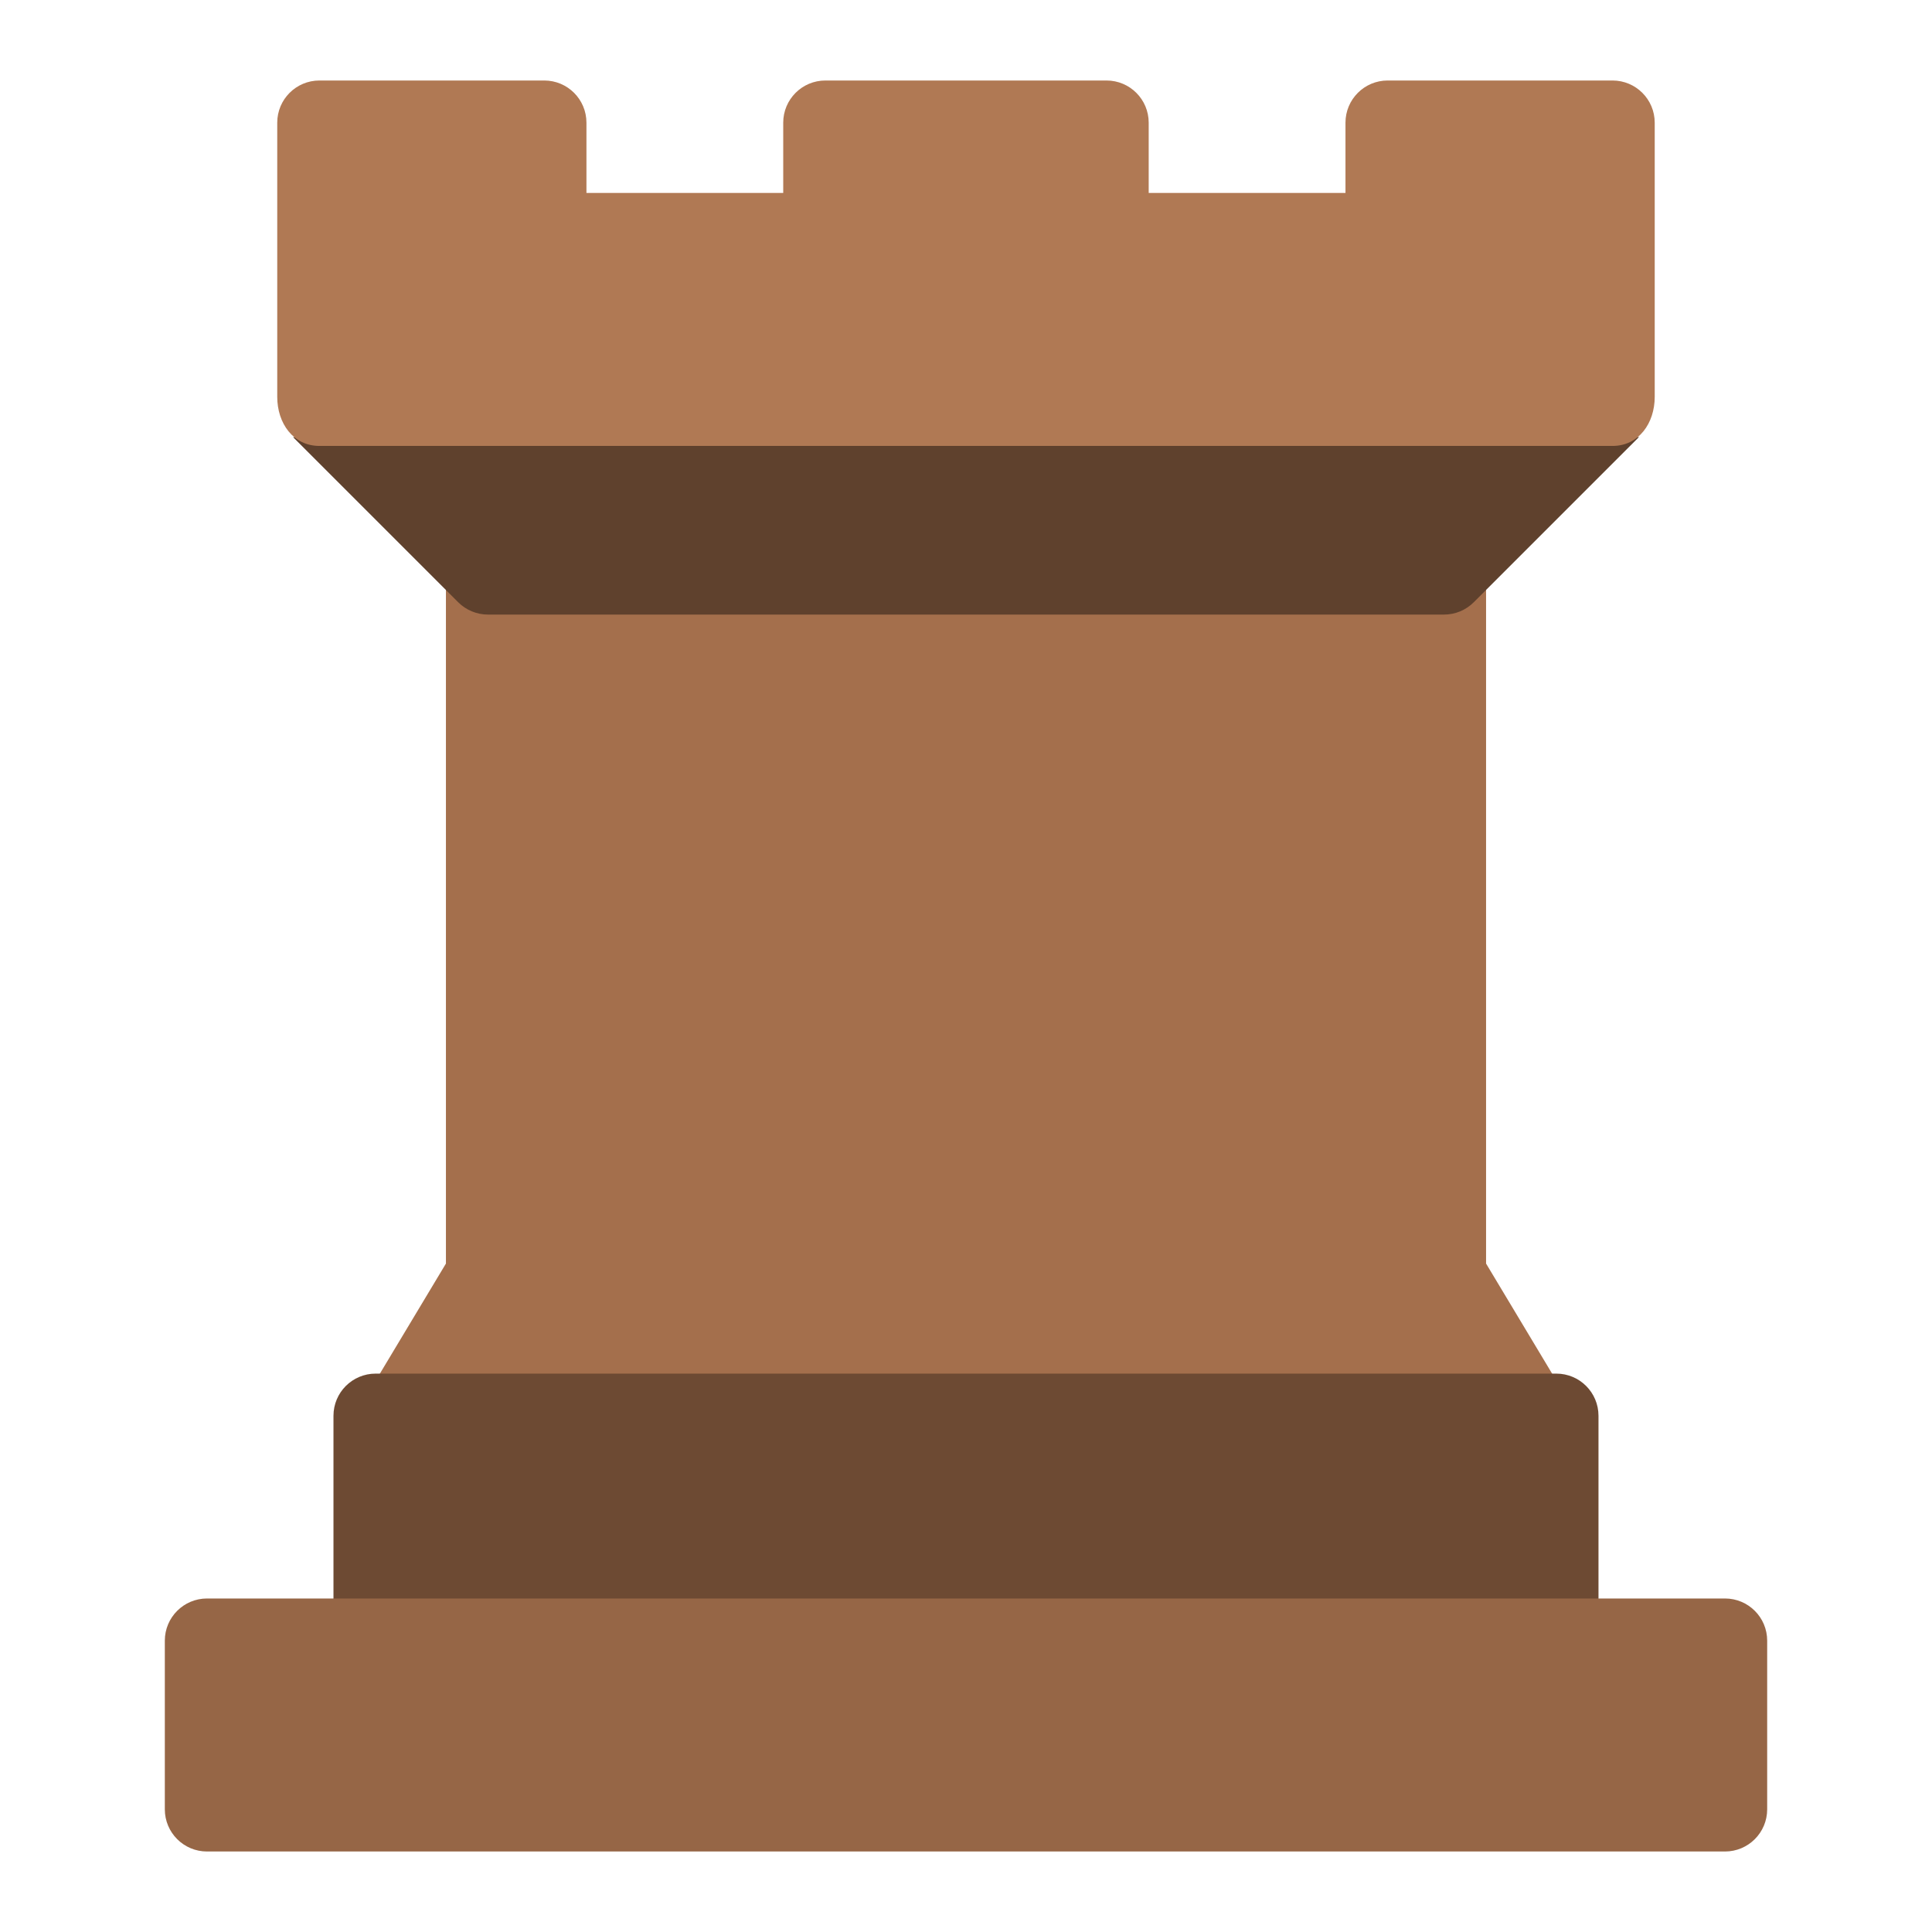
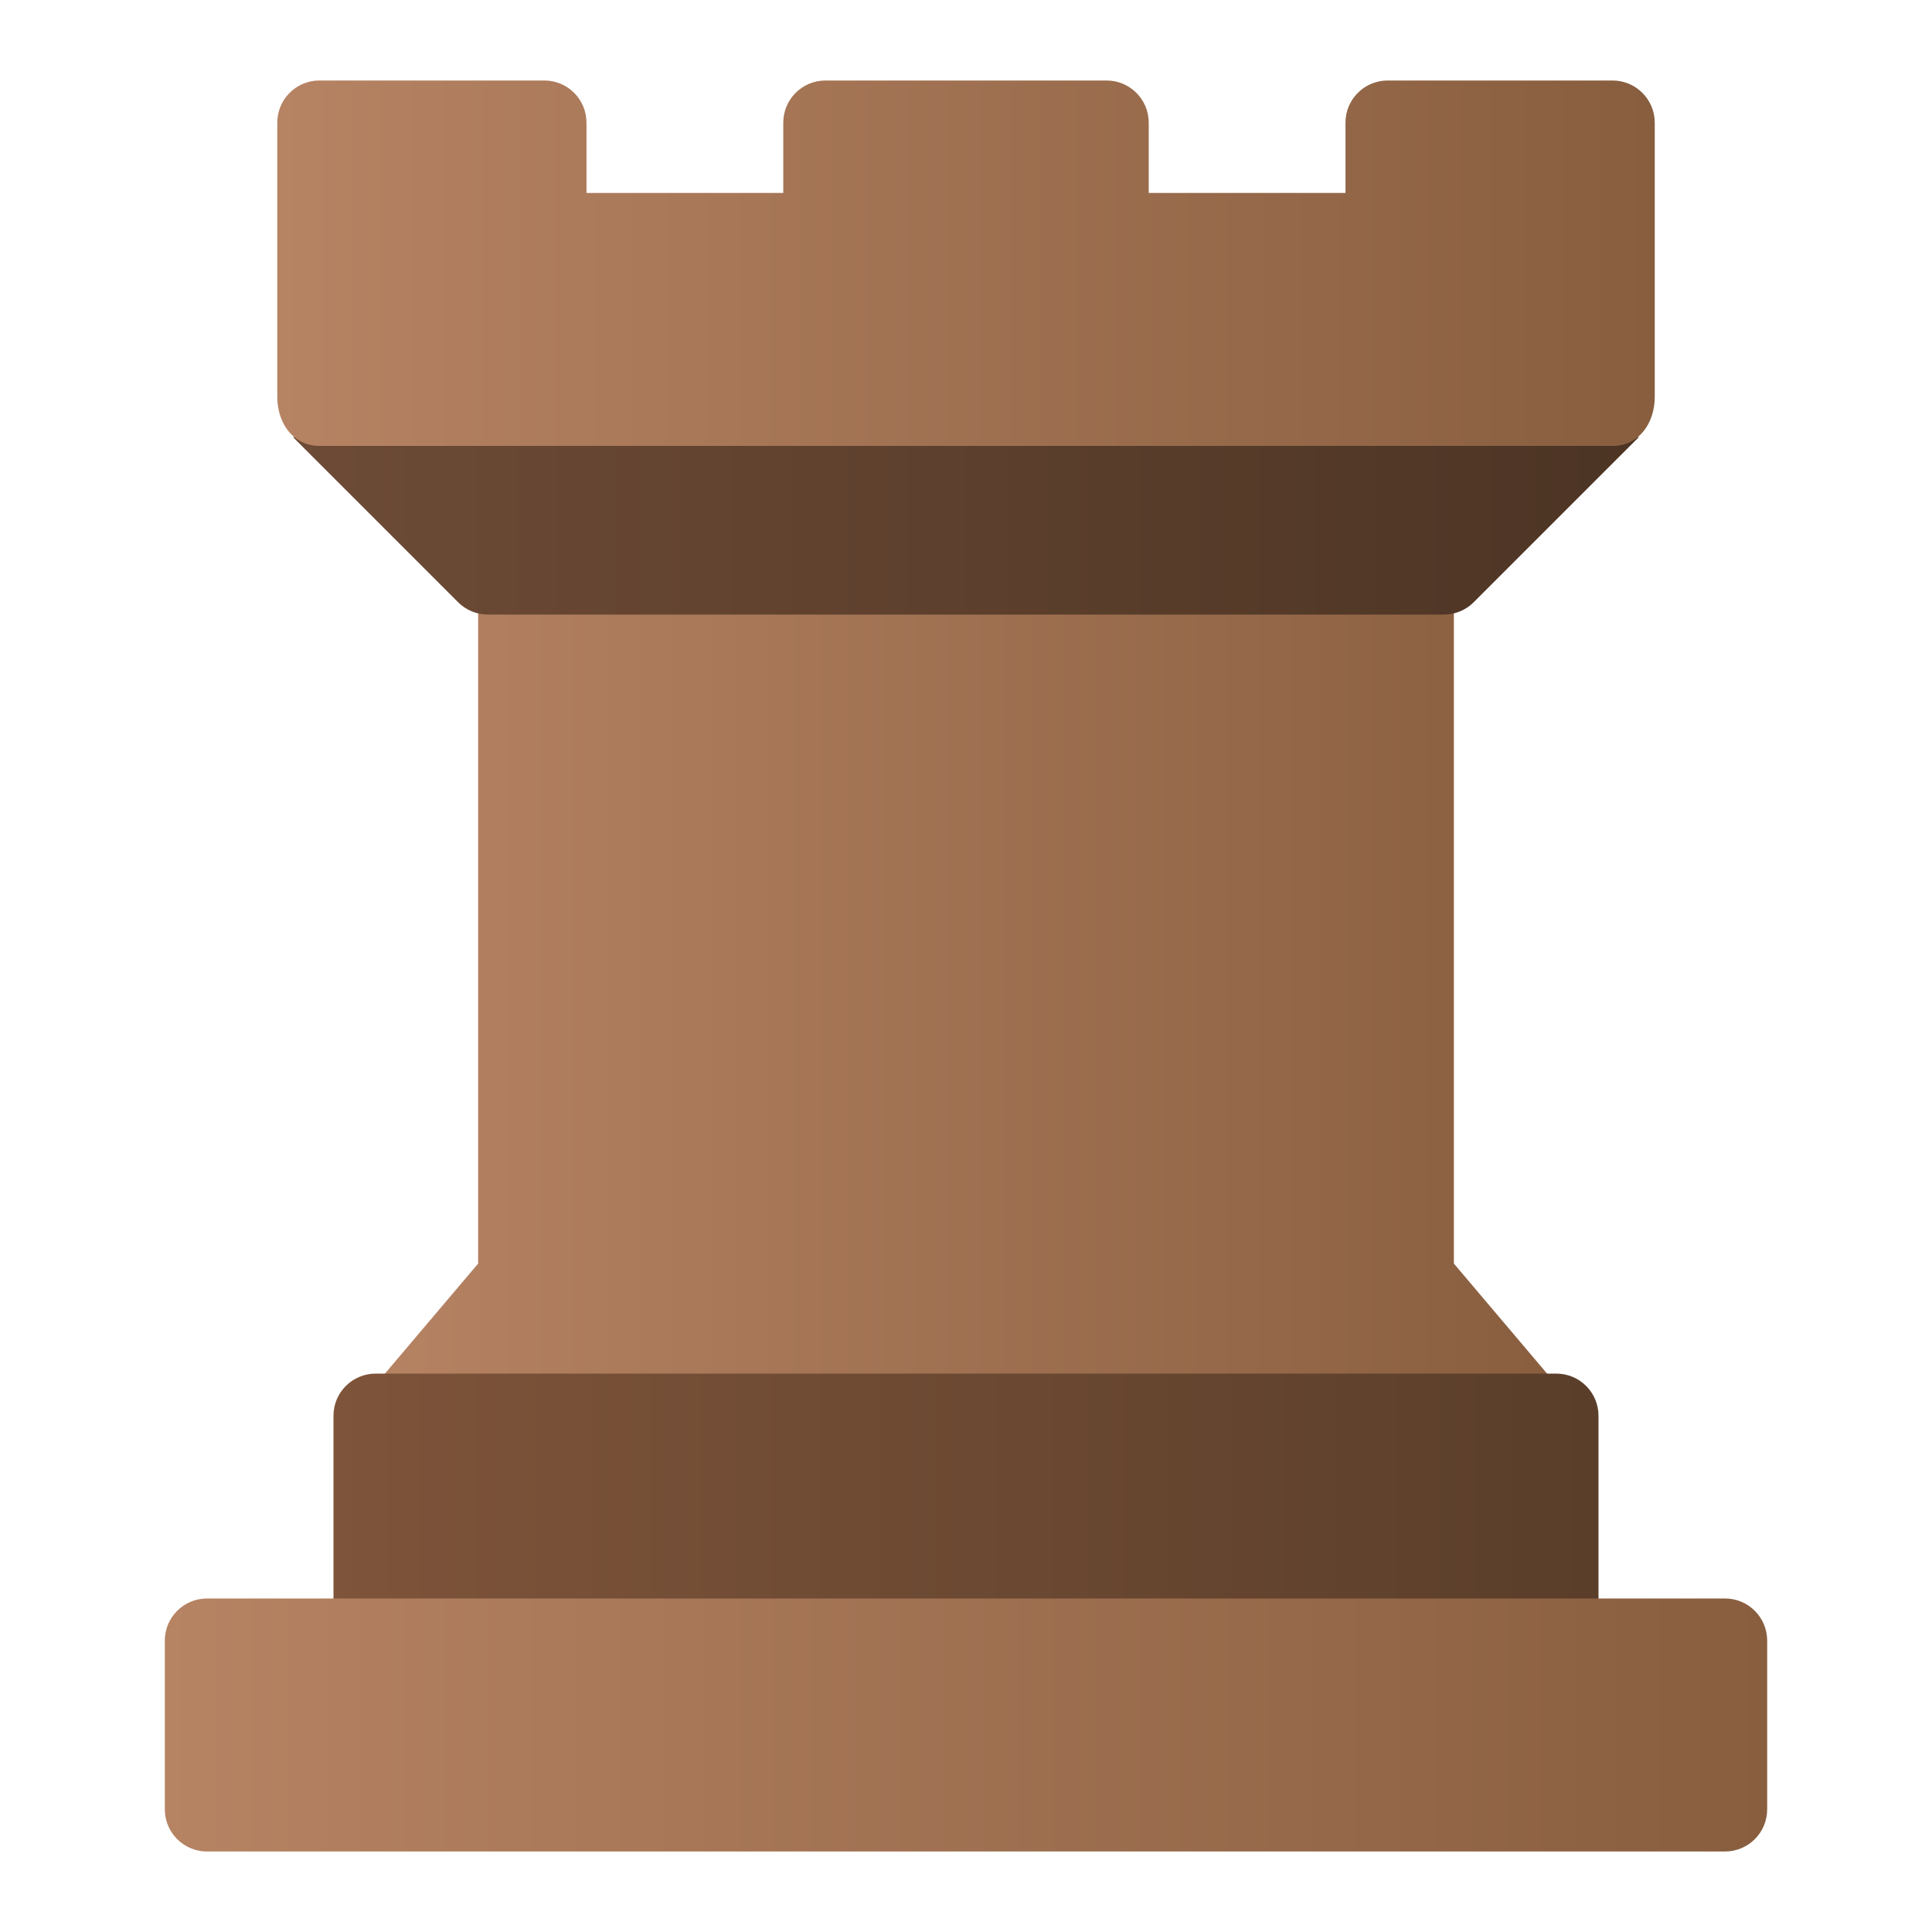
- <svg width="48" version="1.1" height="48">
-   <g style="color:#000;text-rendering:auto;text-decoration-color:#000000;solid-color:#000000;stroke:none;fill-rule:evenodd;color-interpolation:sRGB;text-transform:none;text-indent:0;stroke-width:1.5;color-rendering:auto;line-height:normal;isolation:auto;white-space:normal;text-decoration-style:solid;text-align:start;shape-rendering:auto;mix-blend-mode:normal;image-rendering:auto;solid-opacity:1;font-family:sans-serif;text-decoration-line:none">
-     <path style="color-interpolation-filters:linearRGB;fill:#a46f4c" id="path14" d="m 11.079,14.222 0,17.171 -1.945,3.241 c -0.42,0.698 0.083,1.588 0.898,1.588 h 27.936 c 0.815,-0 1.318,-0.89 0.898,-1.588 l -1.945,-3.241 v -17.171 z " />
-     <path style="color-interpolation-filters:linearRGB;fill:#6d4a33;stroke-linejoin:round" id="path8" d="m 9.333,34.127 c -0.579,5.7e-05 -1.048,0.469 -1.048,1.048 v 5.587 c 5.7e-05,0.579 0.469,1.048 1.048,1.048 h 29.333 c 0.579,-5.7e-05 1.048,-0.469 1.048,-1.048 v -5.587 c -5.8e-05,-0.579 -0.469,-1.048 -1.048,-1.048 z " />
-   </g>
-   <link rel="stylesheet" href="resource://abduction/browser.css" />
+ <svg xmlns="http://www.w3.org/2000/svg" xmlns:xlink="http://www.w3.org/1999/xlink" width="48" version="1.1" height="48">
+   <defs>
+     <linearGradient id="linearGradient1">
+       <stop offset="0" style="stop-color:#6d4b36" />
+       <stop offset="1" style="stop-color:#4c3424" />
+     </linearGradient>
+     <linearGradient id="linearGradient2">
+       <stop offset="0" style="stop-color:#b68363" />
+       <stop offset="1" style="stop-color:#885e3f" />
+     </linearGradient>
+     <linearGradient id="linearGradient8">
+       <stop offset="0" style="stop-color:#7e543a" />
+       <stop offset="1" style="stop-color:#5a3e2a" />
+     </linearGradient>
+     <linearGradient xlink:href="#linearGradient8" id="linearGradient9" y1="37.968" x1="8.286" y2="37.968" x2="39.714" gradientUnits="userSpaceOnUse" />
+     <linearGradient xlink:href="#linearGradient2" id="linearGradient7" y1="42.857" x1="4.095" y2="42.857" x2="43.905" gradientUnits="userSpaceOnUse" />
+     <linearGradient xlink:href="#linearGradient1" id="linearGradient4" y1="13.064" x1="7.28" y2="13.064" x2="40.72" gradientUnits="userSpaceOnUse" />
+     <linearGradient xlink:href="#linearGradient2" id="linearGradient5" y1="6.54" x1="6.889" y2="6.54" x2="41.111" gradientUnits="userSpaceOnUse" />
+     <linearGradient xlink:href="#linearGradient2" id="linearGradient3" y1="25.222" x1="8.983" y2="25.222" x2="39.017" gradientUnits="userSpaceOnUse" />
+   </defs>
+   <path style="fill:url(#linearGradient3)" d="m 11.879,14.222 v 17.171 l -2.745,3.241 c -0.42,0.698 0.083,1.588 0.898,1.588 h 27.936 c 0.815,0 1.318,-0.89 0.898,-1.588 l -2.745,-3.241 v -17.171 Z " />
+   <path style="color-interpolation-filters:linearRGB;fill:url(#linearGradient9)" d="m 9.333,34.127 c -0.579,0 -1.048,0.469 -1.048,1.048 v 5.587 c 0,0.579 0.469,1.048 1.048,1.048 h 29.333 c 0.579,0 1.048,-0.469 1.048,-1.048 v -5.587 C 39.714,34.596 39.245,34.127 38.667,34.127 Z" />
  <abduction-overlay />
-   <g style="color:#000;text-rendering:auto;text-decoration-color:#000000;solid-color:#000000;stroke:none;fill-rule:evenodd;color-interpolation:sRGB;text-transform:none;text-indent:0;stroke-width:1.5;color-rendering:auto;line-height:normal;isolation:auto;white-space:normal;text-decoration-style:solid;text-align:start;shape-rendering:auto;mix-blend-mode:normal;image-rendering:auto;solid-opacity:1;font-family:sans-serif;text-decoration-line:none;stroke-linejoin:round">
-     <path style="color-interpolation-filters:linearRGB;fill:#966646" id="path6" d="m 5.143,39.714 c -0.579,5.7e-05 -1.048,0.469 -1.048,1.048 v 4.19 c 5.78e-05,0.579 0.469,1.048 1.048,1.048 h 37.714 c 0.579,-5.7e-05 1.048,-0.469 1.048,-1.048 v -4.19 c -5.7e-05,-0.579 -0.469,-1.048 -1.048,-1.048 z " />
-     <path style="color-interpolation-filters:linearRGB;fill:#5f412d;stroke-linecap:round" id="path12" d="m 7.282,10.861 4.103,4.103 c 0.197,0.196 0.464,0.306 0.742,0.305 h 23.746 c 0.278,0.001 0.545,-0.109 0.742,-0.306 l 4.106,-4.106 z " />
-     <path style="color-interpolation-filters:linearRGB;fill:#b07954" id="path10" d="m 7.936,2 c -0.579,5.73e-05 -1.048,0.469 -1.048,1.048 v 6.812 c 0,0.653 0.395,1.219 1.048,1.219 h 32.127 c 0.653,0 1.048,-0.567 1.048,-1.219 v -6.812 c -5.7e-05,-0.579 -0.469,-1.048 -1.048,-1.048 h -5.587 c -0.579,5.73e-05 -1.048,0.469 -1.048,1.048 v 1.746 h -4.889 v -1.746 c -5.7e-05,-0.579 -0.469,-1.048 -1.048,-1.048 h -6.984 c -0.579,5.73e-05 -1.048,0.469 -1.048,1.048 v 1.746 h -4.889 v -1.746 c -5.7e-05,-0.579 -0.469,-1.048 -1.048,-1.048 Z " />
-   </g>
+   <path style="fill:url(#linearGradient7)" d="m 5.143,39.714 c -0.579,0 -1.048,0.469 -1.048,1.048 v 4.19 c 0,0.579 0.469,1.048 1.048,1.048 h 37.714 c 0.579,0 1.048,-0.469 1.048,-1.048 v -4.19 c 0,-0.579 -0.469,-1.048 -1.048,-1.048 z" />
+   <path style="fill:url(#linearGradient4)" d="m 7.28,10.861 4.103,4.103 c 0.197,0.196 0.464,0.306 0.742,0.305 h 23.746 c 0.278,0 0.545,-0.109 0.742,-0.306 l 4.106,-4.106 z " />
+   <path style="color-interpolation-filters:linearRGB;fill:url(#linearGradient5)" d="M 7.936,2 C 7.358,2 6.889,2.469 6.889,3.048 v 6.812 c 0,0.653 0.395,1.219 1.048,1.219 h 32.127 c 0.653,0 1.048,-0.567 1.048,-1.219 V 3.048 C 41.111,2.469 40.642,2 40.063,2 h -5.587 c -0.579,0 -1.048,0.469 -1.048,1.048 V 4.794 H 28.54 V 3.048 C 28.54,2.469 28.071,2 27.492,2 h -6.984 c -0.579,0 -1.048,0.469 -1.048,1.048 V 4.794 H 14.571 V 3.048 C 14.571,2.469 14.102,2 13.524,2 Z" />
</svg>
